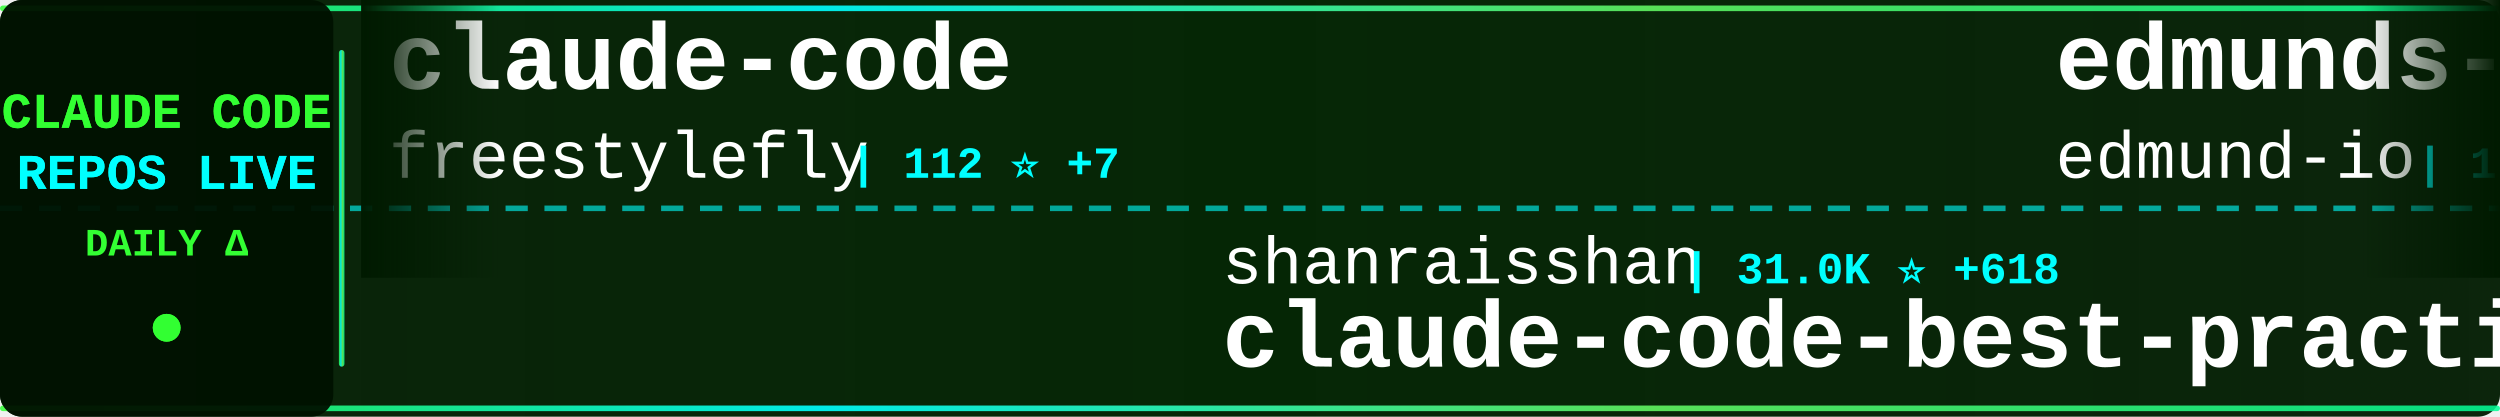
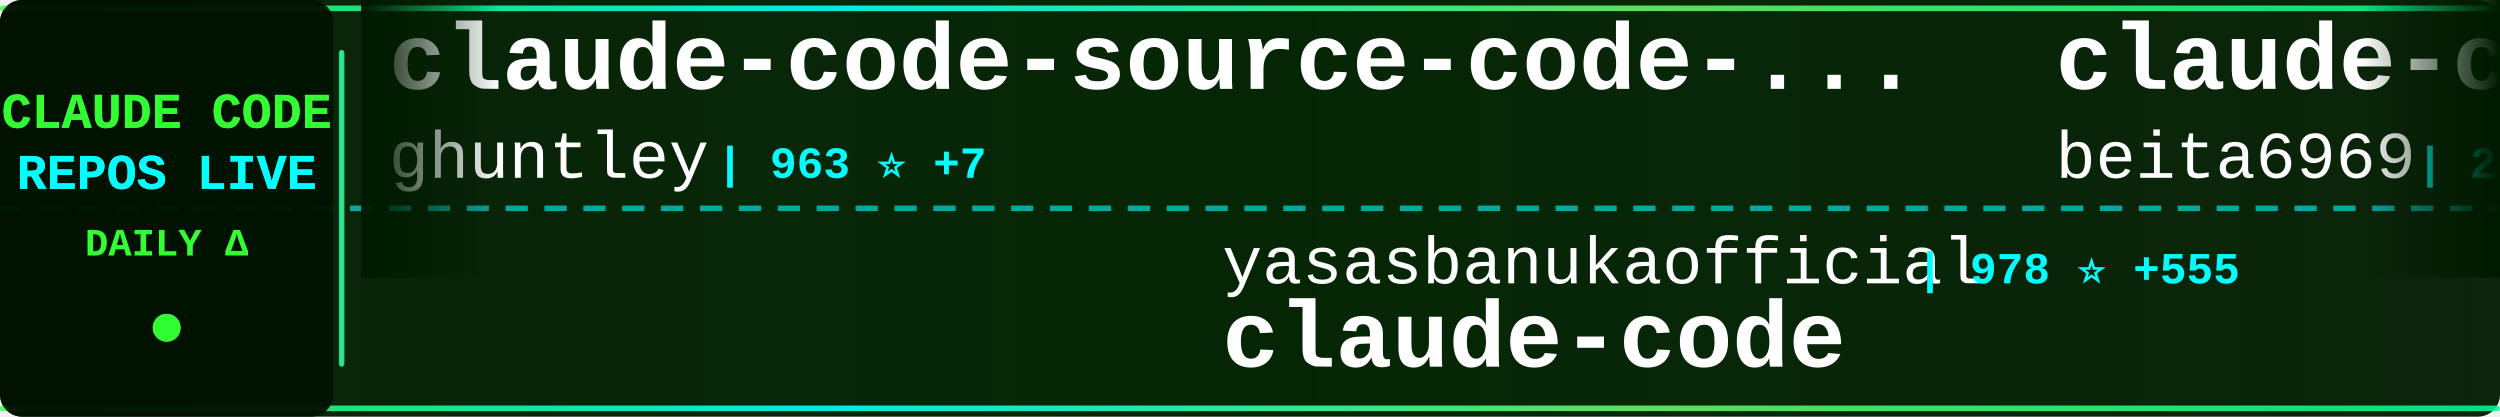
<svg xmlns="http://www.w3.org/2000/svg" width="900" height="150">
  <defs>
    <linearGradient id="tickerBg" x1="0%" y1="0%" x2="100%" y2="0%">
      <stop offset="0%" style="stop-color:#001a00;stop-opacity:0.95" />
      <stop offset="50%" style="stop-color:#002200;stop-opacity:0.98" />
      <stop offset="100%" style="stop-color:#001a00;stop-opacity:0.95" />
    </linearGradient>
    <linearGradient id="borderGrad" x1="0%" y1="0%" x2="100%" y2="0%">
      <stop offset="0%" style="stop-color:#33ff33;stop-opacity:0.85">
        <animate attributeName="stop-opacity" values="0.85;1;0.85" dur="2s" repeatCount="indefinite" />
      </stop>
      <stop offset="33%" style="stop-color:#00ffff;stop-opacity:0.9">
        <animate attributeName="stop-opacity" values="0.9;1;0.9" dur="2.2s" repeatCount="indefinite" />
      </stop>
      <stop offset="66%" style="stop-color:#66ff66;stop-opacity:0.85">
        <animate attributeName="stop-opacity" values="0.85;1;0.85" dur="1.8s" repeatCount="indefinite" />
      </stop>
      <stop offset="100%" style="stop-color:#00ff99;stop-opacity:0.85">
        <animate attributeName="stop-opacity" values="0.85;1;0.85" dur="2s" repeatCount="indefinite" />
      </stop>
    </linearGradient>
    <filter id="textGlow">
      <feGaussianBlur stdDeviation="0.1" result="coloredBlur" />
      <feMerge>
        <feMergeNode in="coloredBlur" />
        <feMergeNode in="SourceGraphic" />
      </feMerge>
    </filter>
    <filter id="metricGlow">
      <feGaussianBlur stdDeviation="0.2" result="coloredBlur" />
      <feMerge>
        <feMergeNode in="coloredBlur" />
        <feMergeNode in="SourceGraphic" />
      </feMerge>
    </filter>
    <linearGradient id="leftFade" x1="0%" y1="0%" x2="100%" y2="0%">
      <stop offset="0%" style="stop-color:#001a00;stop-opacity:1" />
      <stop offset="100%" style="stop-color:#001a00;stop-opacity:0" />
    </linearGradient>
    <linearGradient id="rightFade" x1="0%" y1="0%" x2="100%" y2="0%">
      <stop offset="0%" style="stop-color:#001a00;stop-opacity:0" />
      <stop offset="100%" style="stop-color:#001a00;stop-opacity:1" />
    </linearGradient>
  </defs>
  <rect width="900" height="150" fill="url(#tickerBg)" rx="8" />
  <rect x="0" y="2" width="900" height="2" fill="url(#borderGrad)" rx="1" />
  <rect x="0" y="146" width="900" height="2" fill="url(#borderGrad)" rx="1" />
  <line x1="0" y1="75" x2="900" y2="75" stroke="#00ffff" stroke-width="2" stroke-dasharray="8 6" opacity="0.6" />
  <rect x="0" y="0" width="120" height="150" fill="#001100" opacity="0.95" rx="8" />
  <text x="60" y="46" font-family="'Courier New', monospace" font-size="18" font-weight="bold" fill="#33ff33" text-anchor="middle" filter="url(#textGlow)">
    CLAUDE CODE
  </text>
  <text x="60" y="68" font-family="'Courier New', monospace" font-size="18" font-weight="bold" fill="#00ffff" text-anchor="middle" filter="url(#textGlow)">
    REPOS LIVE
  </text>
  <text x="60" y="92" font-family="'Courier New', monospace" font-size="14" font-weight="bold" fill="#33ff33" text-anchor="middle">
    DAILY Δ
  </text>
  <circle cx="60" cy="118" r="5" fill="#33ff33" filter="url(#metricGlow)">
    <animate attributeName="r" values="4;6;4" dur="1.5s" repeatCount="indefinite" />
    <animate attributeName="opacity" values="0.6;1;0.6" dur="1.5s" repeatCount="indefinite" />
  </circle>
  <rect x="122" y="18" width="2" height="114" fill="url(#borderGrad)" rx="1" />
  <clipPath id="tickerClip">
    <rect x="130" y="0" width="770" height="150" />
  </clipPath>
  <g clip-path="url(#tickerClip)">
    <g id="tickerItems">
      <animateTransform attributeName="transform" attributeType="XML" type="translate" from="0 0" to="-3000 0" dur="54s" repeatCount="indefinite" />
      <g transform="translate(0, 0)">
-         <text x="140" y="32" font-family="'Courier New', monospace" font-size="34" font-weight="bold" fill="#ffffff">claude-code</text>
-         <text x="140" y="64" font-family="'Courier New', monospace" font-size="24" font-weight="normal" fill="#ffffff" opacity="1.0">freestylefly</text>
-         <text x="306" y="64" font-family="'Courier New', monospace" font-size="16" font-weight="bold" fill="#00ffff"> | 112 ⭐ +7</text>
+         <text x="140" y="32" font-family="'Courier New', monospace" font-size="34" font-weight="bold" fill="#ffffff">claude-code-source-code-...</text>
+         <text x="140" y="64" font-family="'Courier New', monospace" font-size="24" font-weight="normal" fill="#ffffff" opacity="1.0">ghuntley</text>
+         <text x="258" y="64" font-family="'Courier New', monospace" font-size="16" font-weight="bold" fill="#00ffff"> | 963 ⭐ +7</text>
      </g>
      <g transform="translate(300, 0)">
-         <text x="140" y="102" font-family="'Courier New', monospace" font-size="24" font-weight="normal" fill="#ffffff" opacity="1.0">shanraisshan</text>
-         <text x="306" y="102" font-family="'Courier New', monospace" font-size="16" font-weight="bold" fill="#00ffff"> | 31.0K ⭐ +618</text>
-         <text x="140" y="132" font-family="'Courier New', monospace" font-size="34" font-weight="bold" fill="#ffffff">claude-code-best-practic...</text>
+         <text x="140" y="102" font-family="'Courier New', monospace" font-size="24" font-weight="normal" fill="#ffffff" opacity="1.0">yasasbanukaofficial</text>
+         <text x="390" y="102" font-family="'Courier New', monospace" font-size="16" font-weight="bold" fill="#00ffff"> | 978 ⭐ +555</text>
+         <text x="140" y="132" font-family="'Courier New', monospace" font-size="34" font-weight="bold" fill="#ffffff">claude-code</text>
      </g>
      <g transform="translate(600, 0)">
-         <text x="140" y="32" font-family="'Courier New', monospace" font-size="34" font-weight="bold" fill="#ffffff">edmunds-claude-code</text>
-         <text x="140" y="64" font-family="'Courier New', monospace" font-size="24" font-weight="normal" fill="#ffffff" opacity="1.0">edmund-io</text>
-         <text x="270" y="64" font-family="'Courier New', monospace" font-size="16" font-weight="bold" fill="#00ffff"> | 1.4K ⭐ +2</text>
+         <text x="140" y="32" font-family="'Courier New', monospace" font-size="34" font-weight="bold" fill="#ffffff">claude-code</text>
+         <text x="140" y="64" font-family="'Courier New', monospace" font-size="24" font-weight="normal" fill="#ffffff" opacity="1.0">beita6969</text>
+         <text x="270" y="64" font-family="'Courier New', monospace" font-size="16" font-weight="bold" fill="#00ffff"> | 266 ⭐ +25</text>
      </g>
      <g transform="translate(900, 0)">
-         <text x="140" y="102" font-family="'Courier New', monospace" font-size="24" font-weight="normal" fill="#ffffff" opacity="1.0">AprilNEA</text>
-         <text x="258" y="102" font-family="'Courier New', monospace" font-size="16" font-weight="bold" fill="#00ffff"> | 329 ⭐ +59</text>
-         <text x="140" y="132" font-family="'Courier New', monospace" font-size="34" font-weight="bold" fill="#ffffff">claude-code-source</text>
+         <text x="140" y="102" font-family="'Courier New', monospace" font-size="24" font-weight="normal" fill="#ffffff" opacity="1.0">jarmuine</text>
+         <text x="258" y="102" font-family="'Courier New', monospace" font-size="16" font-weight="bold" fill="#00ffff"> | 1.7K ⭐ +227</text>
+         <text x="140" y="132" font-family="'Courier New', monospace" font-size="34" font-weight="bold" fill="#ffffff">claude-code</text>
      </g>
      <g transform="translate(1200, 0)">
-         <text x="140" y="32" font-family="'Courier New', monospace" font-size="34" font-weight="bold" fill="#ffffff">claude-code-proxy</text>
-         <text x="140" y="64" font-family="'Courier New', monospace" font-size="24" font-weight="normal" fill="#ffffff" opacity="1.0">1rgs</text>
-         <text x="210" y="64" font-family="'Courier New', monospace" font-size="16" font-weight="bold" fill="#00ffff"> | 3.4K ⭐ +13</text>
+         <text x="140" y="32" font-family="'Courier New', monospace" font-size="34" font-weight="bold" fill="#ffffff">claude-code-book</text>
+         <text x="140" y="64" font-family="'Courier New', monospace" font-size="24" font-weight="normal" fill="#ffffff" opacity="1.0">lintsinghua</text>
+         <text x="294" y="64" font-family="'Courier New', monospace" font-size="16" font-weight="bold" fill="#00ffff"> | 1.5K ⭐ +331</text>
      </g>
      <g transform="translate(1500, 0)">
        <text x="140" y="102" font-family="'Courier New', monospace" font-size="24" font-weight="normal" fill="#ffffff" opacity="1.0">anthropics</text>
-         <text x="282" y="102" font-family="'Courier New', monospace" font-size="16" font-weight="bold" fill="#00ffff"> | 15.8K ⭐ +103</text>
-         <text x="140" y="132" font-family="'Courier New', monospace" font-size="34" font-weight="bold" fill="#ffffff">claude-plugins-official</text>
+         <text x="282" y="102" font-family="'Courier New', monospace" font-size="16" font-weight="bold" fill="#00ffff"> | 107.1K ⭐ +4.1K</text>
+         <text x="140" y="132" font-family="'Courier New', monospace" font-size="34" font-weight="bold" fill="#ffffff">claude-code</text>
      </g>
      <g transform="translate(1800, 0)">
-         <text x="140" y="32" font-family="'Courier New', monospace" font-size="34" font-weight="bold" fill="#ffffff">claude-code-book</text>
-         <text x="140" y="64" font-family="'Courier New', monospace" font-size="24" font-weight="normal" fill="#ffffff" opacity="1.0">lintsinghua</text>
-         <text x="294" y="64" font-family="'Courier New', monospace" font-size="16" font-weight="bold" fill="#00ffff"> | 1.4K ⭐ +426</text>
+         <text x="140" y="32" font-family="'Courier New', monospace" font-size="34" font-weight="bold" fill="#ffffff">claude-code-showcase</text>
+         <text x="140" y="64" font-family="'Courier New', monospace" font-size="24" font-weight="normal" fill="#ffffff" opacity="1.0">ChrisWiles</text>
+         <text x="282" y="64" font-family="'Courier New', monospace" font-size="16" font-weight="bold" fill="#00ffff"> | 5.7K ⭐ +22</text>
      </g>
      <g transform="translate(2100, 0)">
-         <text x="140" y="102" font-family="'Courier New', monospace" font-size="24" font-weight="normal" fill="#ffffff" opacity="1.0">oboard</text>
-         <text x="234" y="102" font-family="'Courier New', monospace" font-size="16" font-weight="bold" fill="#00ffff"> | 2.5K ⭐ +413</text>
-         <text x="140" y="132" font-family="'Courier New', monospace" font-size="34" font-weight="bold" fill="#ffffff">claude-code-rev</text>
+         <text x="140" y="102" font-family="'Courier New', monospace" font-size="24" font-weight="normal" fill="#ffffff" opacity="1.0">obra</text>
+         <text x="210" y="102" font-family="'Courier New', monospace" font-size="16" font-weight="bold" fill="#00ffff"> | 132.7K ⭐ +2.0K</text>
+         <text x="140" y="132" font-family="'Courier New', monospace" font-size="34" font-weight="bold" fill="#ffffff">superpowers</text>
      </g>
      <g transform="translate(2400, 0)">
-         <text x="140" y="32" font-family="'Courier New', monospace" font-size="34" font-weight="bold" fill="#ffffff">ralph-claude-code</text>
-         <text x="140" y="64" font-family="'Courier New', monospace" font-size="24" font-weight="normal" fill="#ffffff" opacity="1.0">frankbria</text>
-         <text x="270" y="64" font-family="'Courier New', monospace" font-size="16" font-weight="bold" fill="#00ffff"> | 8.4K ⭐ +20</text>
+         <text x="140" y="32" font-family="'Courier New', monospace" font-size="34" font-weight="bold" fill="#ffffff">claude-code-best-practic...</text>
+         <text x="140" y="64" font-family="'Courier New', monospace" font-size="24" font-weight="normal" fill="#ffffff" opacity="1.0">shanraisshan</text>
+         <text x="306" y="64" font-family="'Courier New', monospace" font-size="16" font-weight="bold" fill="#00ffff"> | 31.2K ⭐ +584</text>
      </g>
      <g transform="translate(2700, 0)">
-         <text x="140" y="102" font-family="'Courier New', monospace" font-size="24" font-weight="normal" fill="#ffffff" opacity="1.0">slopus</text>
-         <text x="234" y="102" font-family="'Courier New', monospace" font-size="16" font-weight="bold" fill="#00ffff"> | 17.0K ⭐ +117</text>
-         <text x="140" y="132" font-family="'Courier New', monospace" font-size="34" font-weight="bold" fill="#ffffff">happy</text>
+         <text x="140" y="102" font-family="'Courier New', monospace" font-size="24" font-weight="normal" fill="#ffffff" opacity="1.0">chauncygu</text>
+         <text x="270" y="102" font-family="'Courier New', monospace" font-size="16" font-weight="bold" fill="#00ffff"> | 1.2K ⭐ +329</text>
+         <text x="140" y="132" font-family="'Courier New', monospace" font-size="34" font-weight="bold" fill="#ffffff">collection-claude-code-s...</text>
      </g>
      <g transform="translate(3000, 0)">
-         <text x="140" y="32" font-family="'Courier New', monospace" font-size="34" font-weight="bold" fill="#ffffff">claude-code</text>
-         <text x="140" y="64" font-family="'Courier New', monospace" font-size="24" font-weight="normal" fill="#ffffff" opacity="1.0">freestylefly</text>
-         <text x="306" y="64" font-family="'Courier New', monospace" font-size="16" font-weight="bold" fill="#00ffff"> | 112 ⭐ +7</text>
+         <text x="140" y="32" font-family="'Courier New', monospace" font-size="34" font-weight="bold" fill="#ffffff">claude-code-source-code-...</text>
+         <text x="140" y="64" font-family="'Courier New', monospace" font-size="24" font-weight="normal" fill="#ffffff" opacity="1.0">ghuntley</text>
+         <text x="258" y="64" font-family="'Courier New', monospace" font-size="16" font-weight="bold" fill="#00ffff"> | 963 ⭐ +7</text>
      </g>
      <g transform="translate(3300, 0)">
-         <text x="140" y="102" font-family="'Courier New', monospace" font-size="24" font-weight="normal" fill="#ffffff" opacity="1.0">shanraisshan</text>
-         <text x="306" y="102" font-family="'Courier New', monospace" font-size="16" font-weight="bold" fill="#00ffff"> | 31.0K ⭐ +618</text>
-         <text x="140" y="132" font-family="'Courier New', monospace" font-size="34" font-weight="bold" fill="#ffffff">claude-code-best-practic...</text>
+         <text x="140" y="102" font-family="'Courier New', monospace" font-size="24" font-weight="normal" fill="#ffffff" opacity="1.0">yasasbanukaofficial</text>
+         <text x="390" y="102" font-family="'Courier New', monospace" font-size="16" font-weight="bold" fill="#00ffff"> | 978 ⭐ +555</text>
+         <text x="140" y="132" font-family="'Courier New', monospace" font-size="34" font-weight="bold" fill="#ffffff">claude-code</text>
      </g>
      <g transform="translate(3600, 0)">
-         <text x="140" y="32" font-family="'Courier New', monospace" font-size="34" font-weight="bold" fill="#ffffff">edmunds-claude-code</text>
-         <text x="140" y="64" font-family="'Courier New', monospace" font-size="24" font-weight="normal" fill="#ffffff" opacity="1.0">edmund-io</text>
-         <text x="270" y="64" font-family="'Courier New', monospace" font-size="16" font-weight="bold" fill="#00ffff"> | 1.4K ⭐ +2</text>
+         <text x="140" y="32" font-family="'Courier New', monospace" font-size="34" font-weight="bold" fill="#ffffff">claude-code</text>
+         <text x="140" y="64" font-family="'Courier New', monospace" font-size="24" font-weight="normal" fill="#ffffff" opacity="1.0">beita6969</text>
+         <text x="270" y="64" font-family="'Courier New', monospace" font-size="16" font-weight="bold" fill="#00ffff"> | 266 ⭐ +25</text>
      </g>
      <g transform="translate(3900, 0)">
-         <text x="140" y="102" font-family="'Courier New', monospace" font-size="24" font-weight="normal" fill="#ffffff" opacity="1.0">AprilNEA</text>
-         <text x="258" y="102" font-family="'Courier New', monospace" font-size="16" font-weight="bold" fill="#00ffff"> | 329 ⭐ +59</text>
-         <text x="140" y="132" font-family="'Courier New', monospace" font-size="34" font-weight="bold" fill="#ffffff">claude-code-source</text>
+         <text x="140" y="102" font-family="'Courier New', monospace" font-size="24" font-weight="normal" fill="#ffffff" opacity="1.0">jarmuine</text>
+         <text x="258" y="102" font-family="'Courier New', monospace" font-size="16" font-weight="bold" fill="#00ffff"> | 1.7K ⭐ +227</text>
+         <text x="140" y="132" font-family="'Courier New', monospace" font-size="34" font-weight="bold" fill="#ffffff">claude-code</text>
      </g>
    </g>
  </g>
  <rect x="130" y="0" width="50" height="100" fill="url(#leftFade)" />
  <rect x="850" y="0" width="50" height="100" fill="url(#rightFade)" />
</svg>
